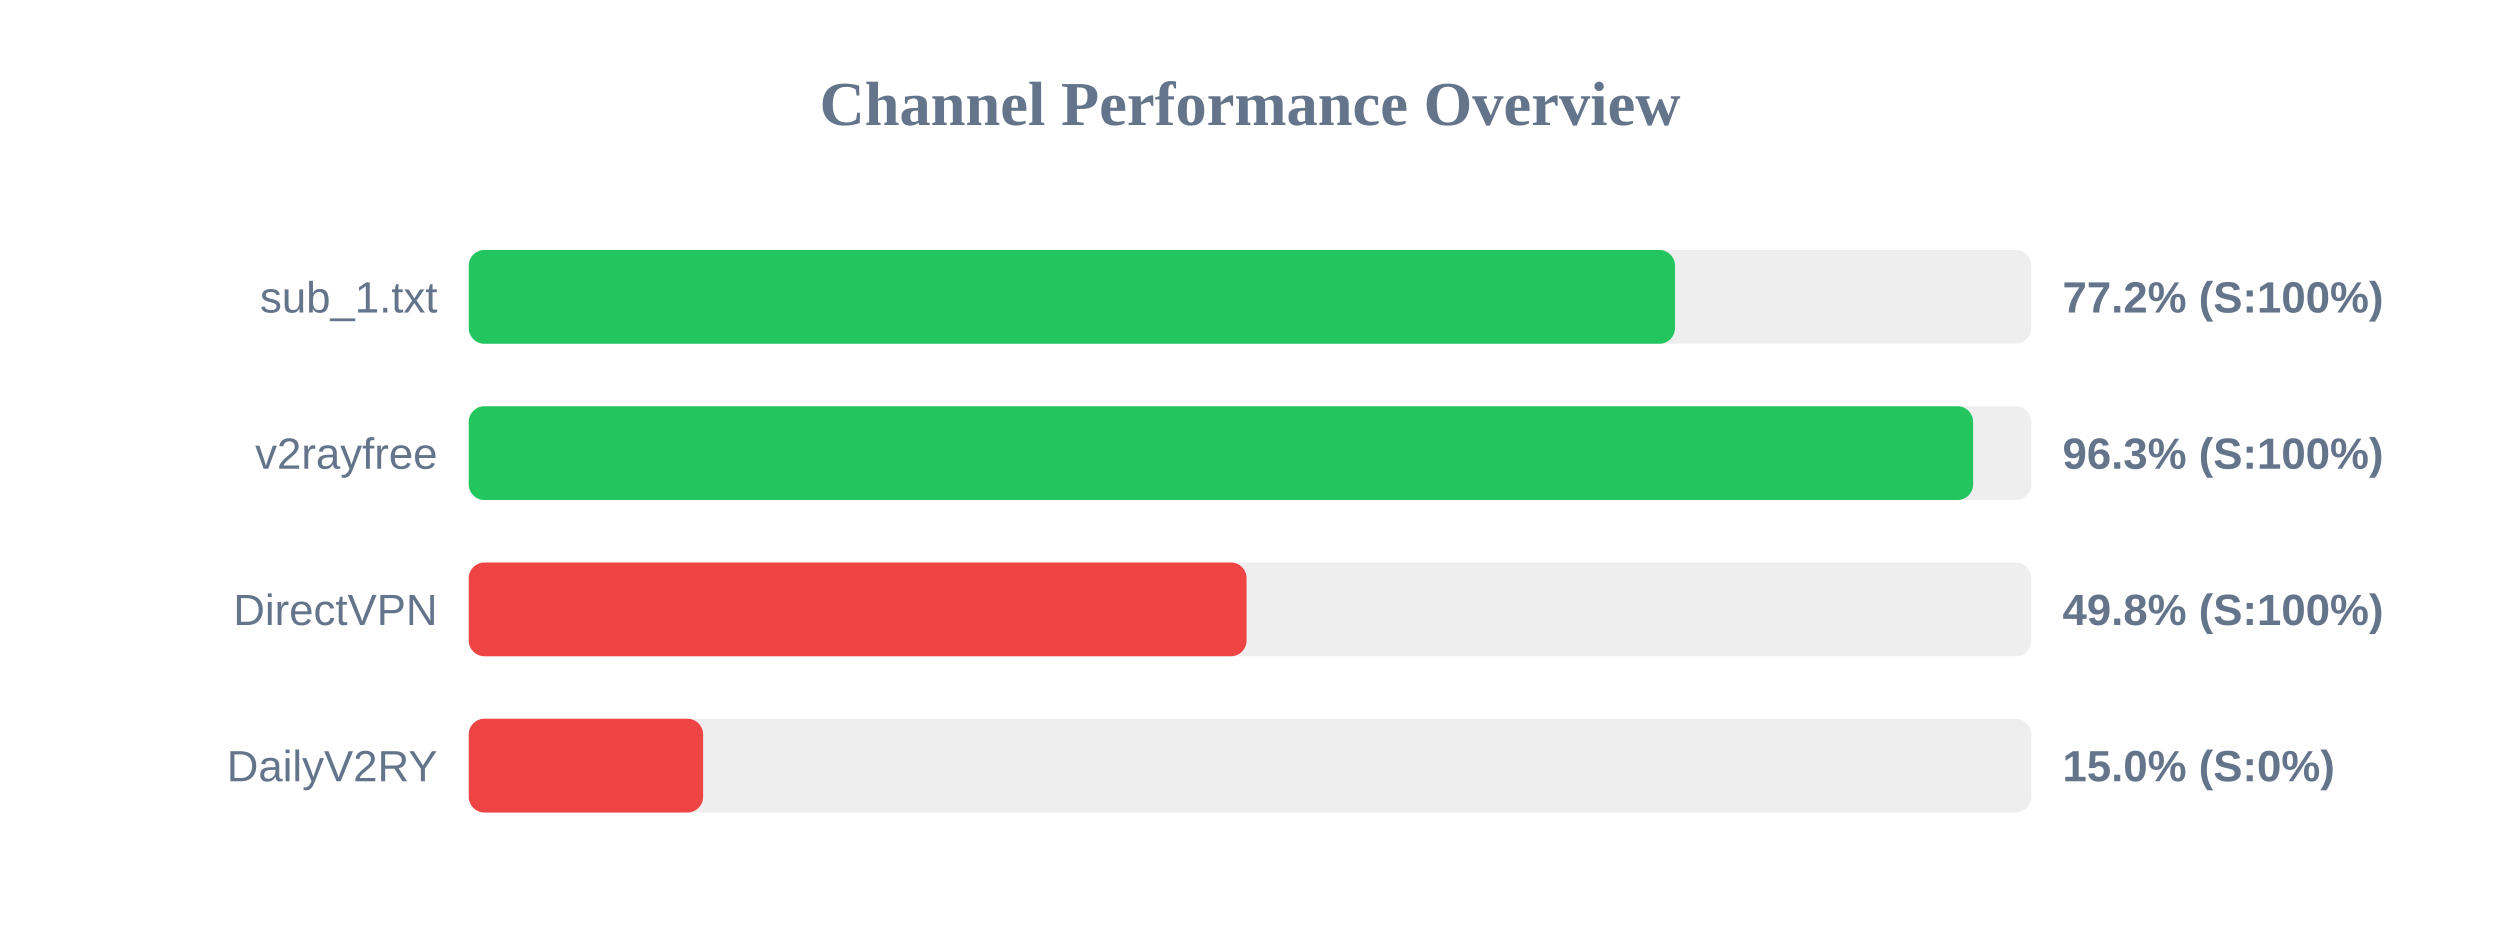
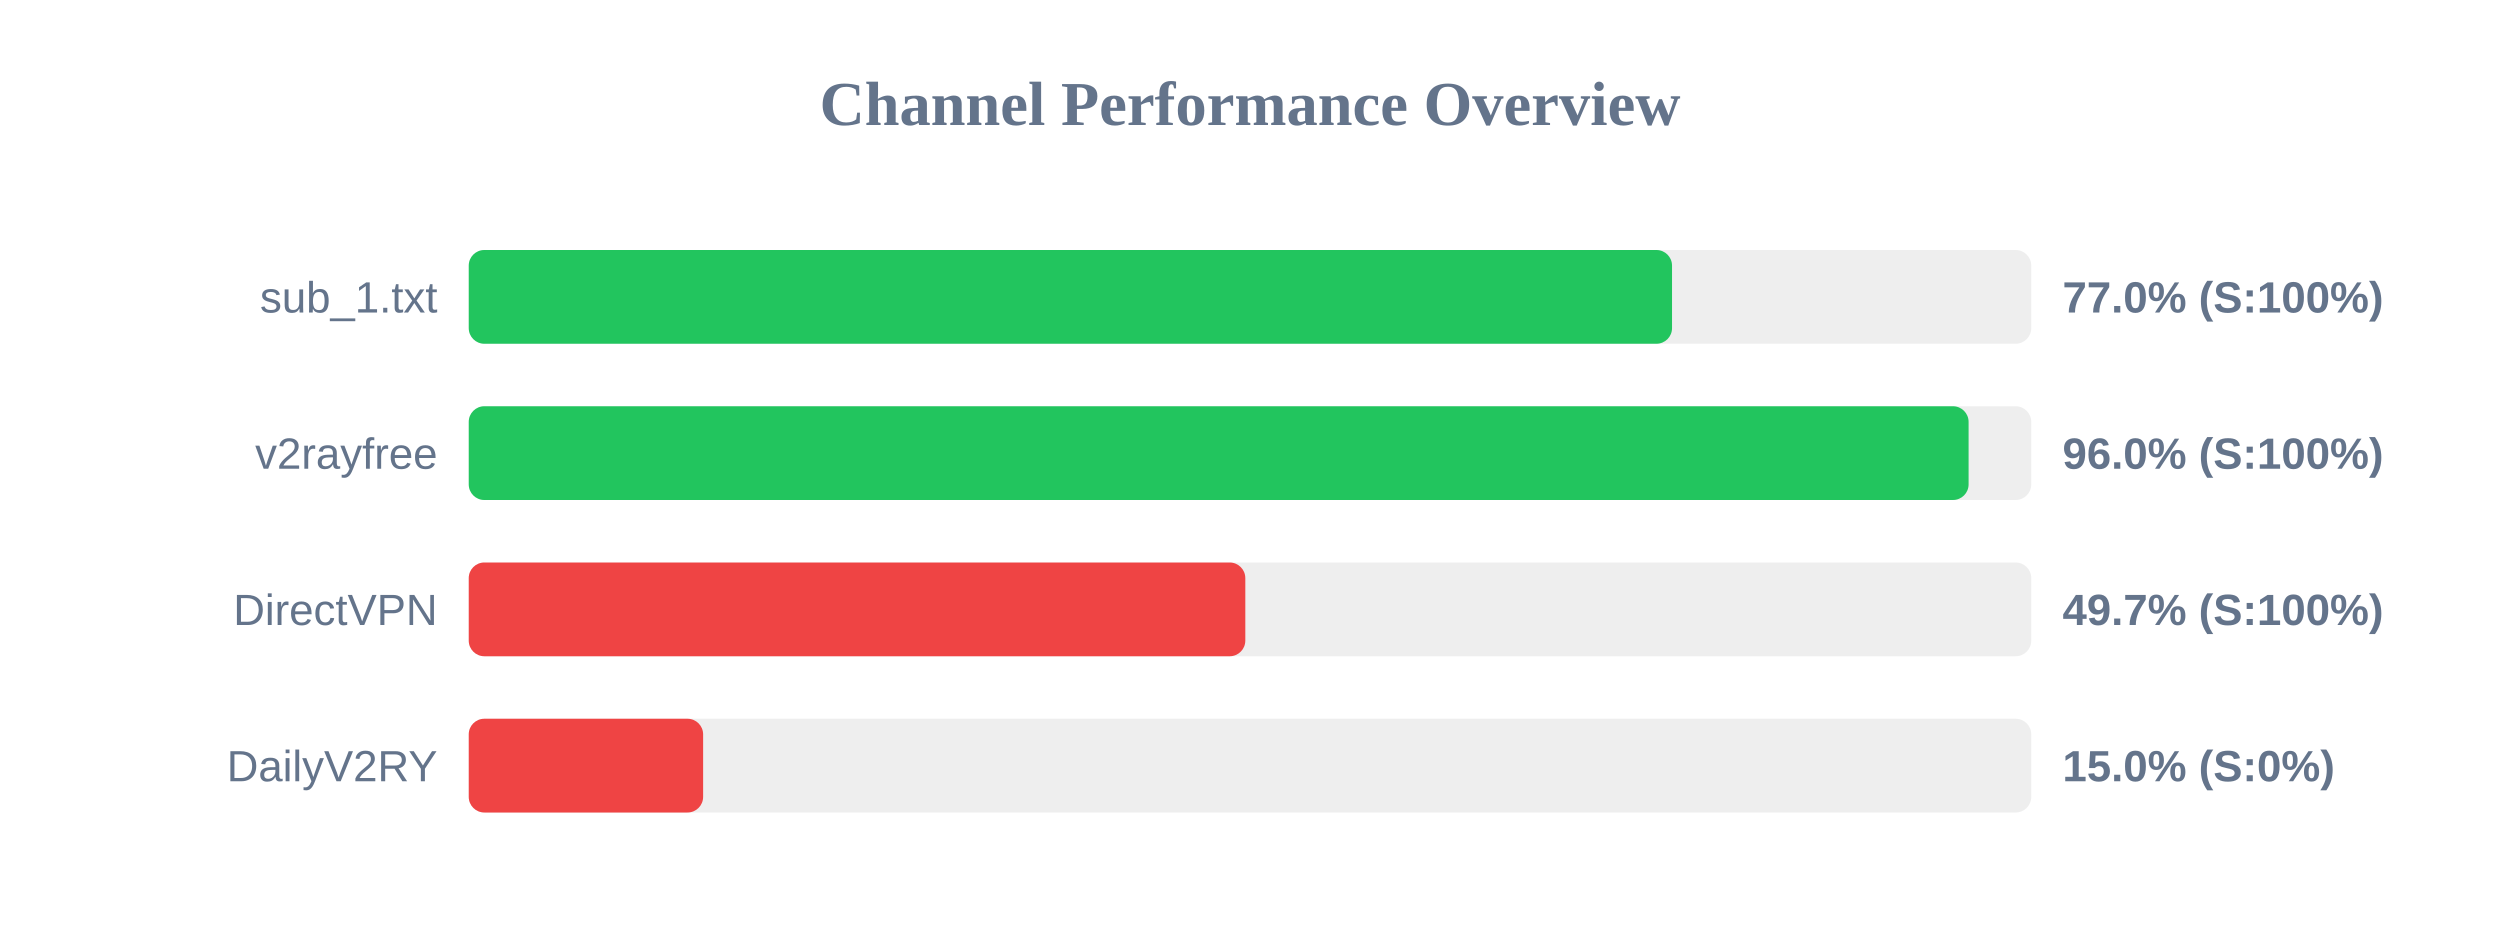
<svg xmlns="http://www.w3.org/2000/svg" width="800" height="300" version="1.1">
  <style>
        .row { font: 14px Arial; fill: #64748b; }
        .score { font: bold 14px Arial; fill: #64748b; }
    </style>
  <text x="400" y="40" text-anchor="middle" font-size="20px" font-weight="bold" fill="#64748b">Channel Performance Overview</text>
  <rect x="150" y="80" width="500" height="30" fill="#eee" rx="5" />
-   <rect x="150" y="80" width="386.0" height="30" fill="#22c55e" rx="5" />
+   <rect x="150" y="80" width="385.05" height="30" fill="#22c55e" rx="5" />
  <text x="140" y="100" text-anchor="end" class="row">sub_1.txt</text>
-   <text x="660" y="100" text-anchor="start" class="score">77.2% (S:100%)</text>
+   <text x="660" y="100" text-anchor="start" class="score">77.0% (S:100%)</text>
  <rect x="150" y="130" width="500" height="30" fill="#eee" rx="5" />
-   <rect x="150" y="130" width="481.4" height="30" fill="#22c55e" rx="5" />
+   <rect x="150" y="130" width="479.95" height="30" fill="#22c55e" rx="5" />
  <text x="140" y="150" text-anchor="end" class="row">v2rayfree</text>
-   <text x="660" y="150" text-anchor="start" class="score">96.3% (S:100%)</text>
+   <text x="660" y="150" text-anchor="start" class="score">96.0% (S:100%)</text>
  <rect x="150" y="180" width="500" height="30" fill="#eee" rx="5" />
-   <rect x="150" y="180" width="248.9" height="30" fill="#ef4444" rx="5" />
+   <rect x="150" y="180" width="248.5" height="30" fill="#ef4444" rx="5" />
  <text x="140" y="200" text-anchor="end" class="row">DirectVPN</text>
-   <text x="660" y="200" text-anchor="start" class="score">49.8% (S:100%)</text>
+   <text x="660" y="200" text-anchor="start" class="score">49.7% (S:100%)</text>
  <rect x="150" y="230" width="500" height="30" fill="#eee" rx="5" />
  <rect x="150" y="230" width="75.0" height="30" fill="#ef4444" rx="5" />
  <text x="140" y="250" text-anchor="end" class="row">DailyV2RY</text>
  <text x="660" y="250" text-anchor="start" class="score">15.0% (S:0%)</text>
</svg>
